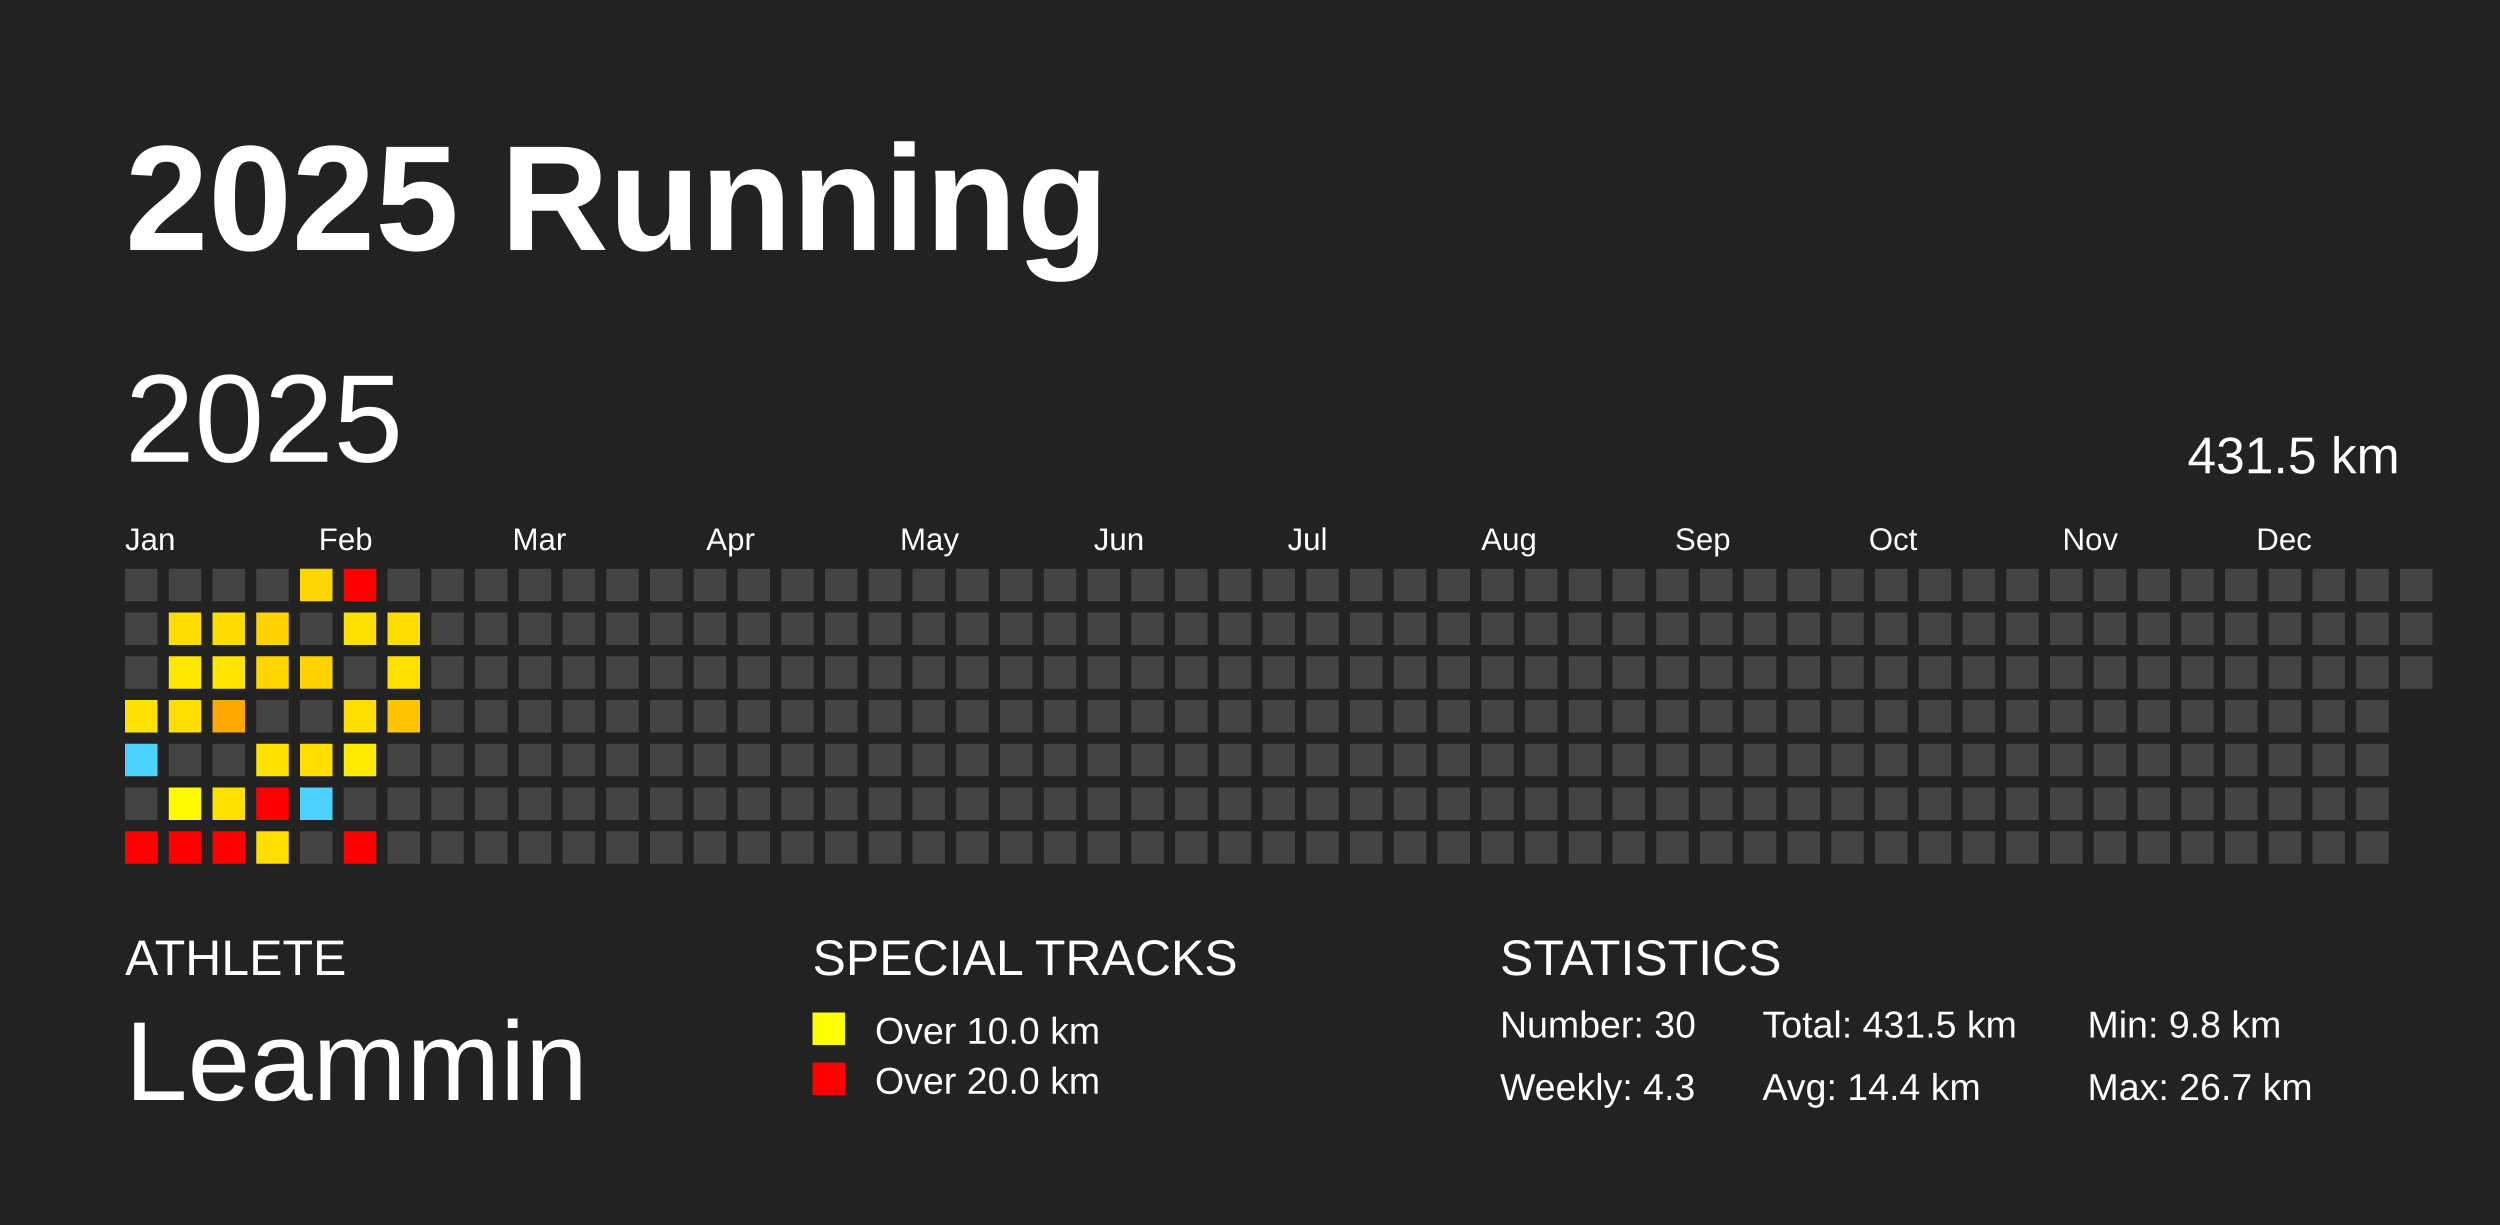
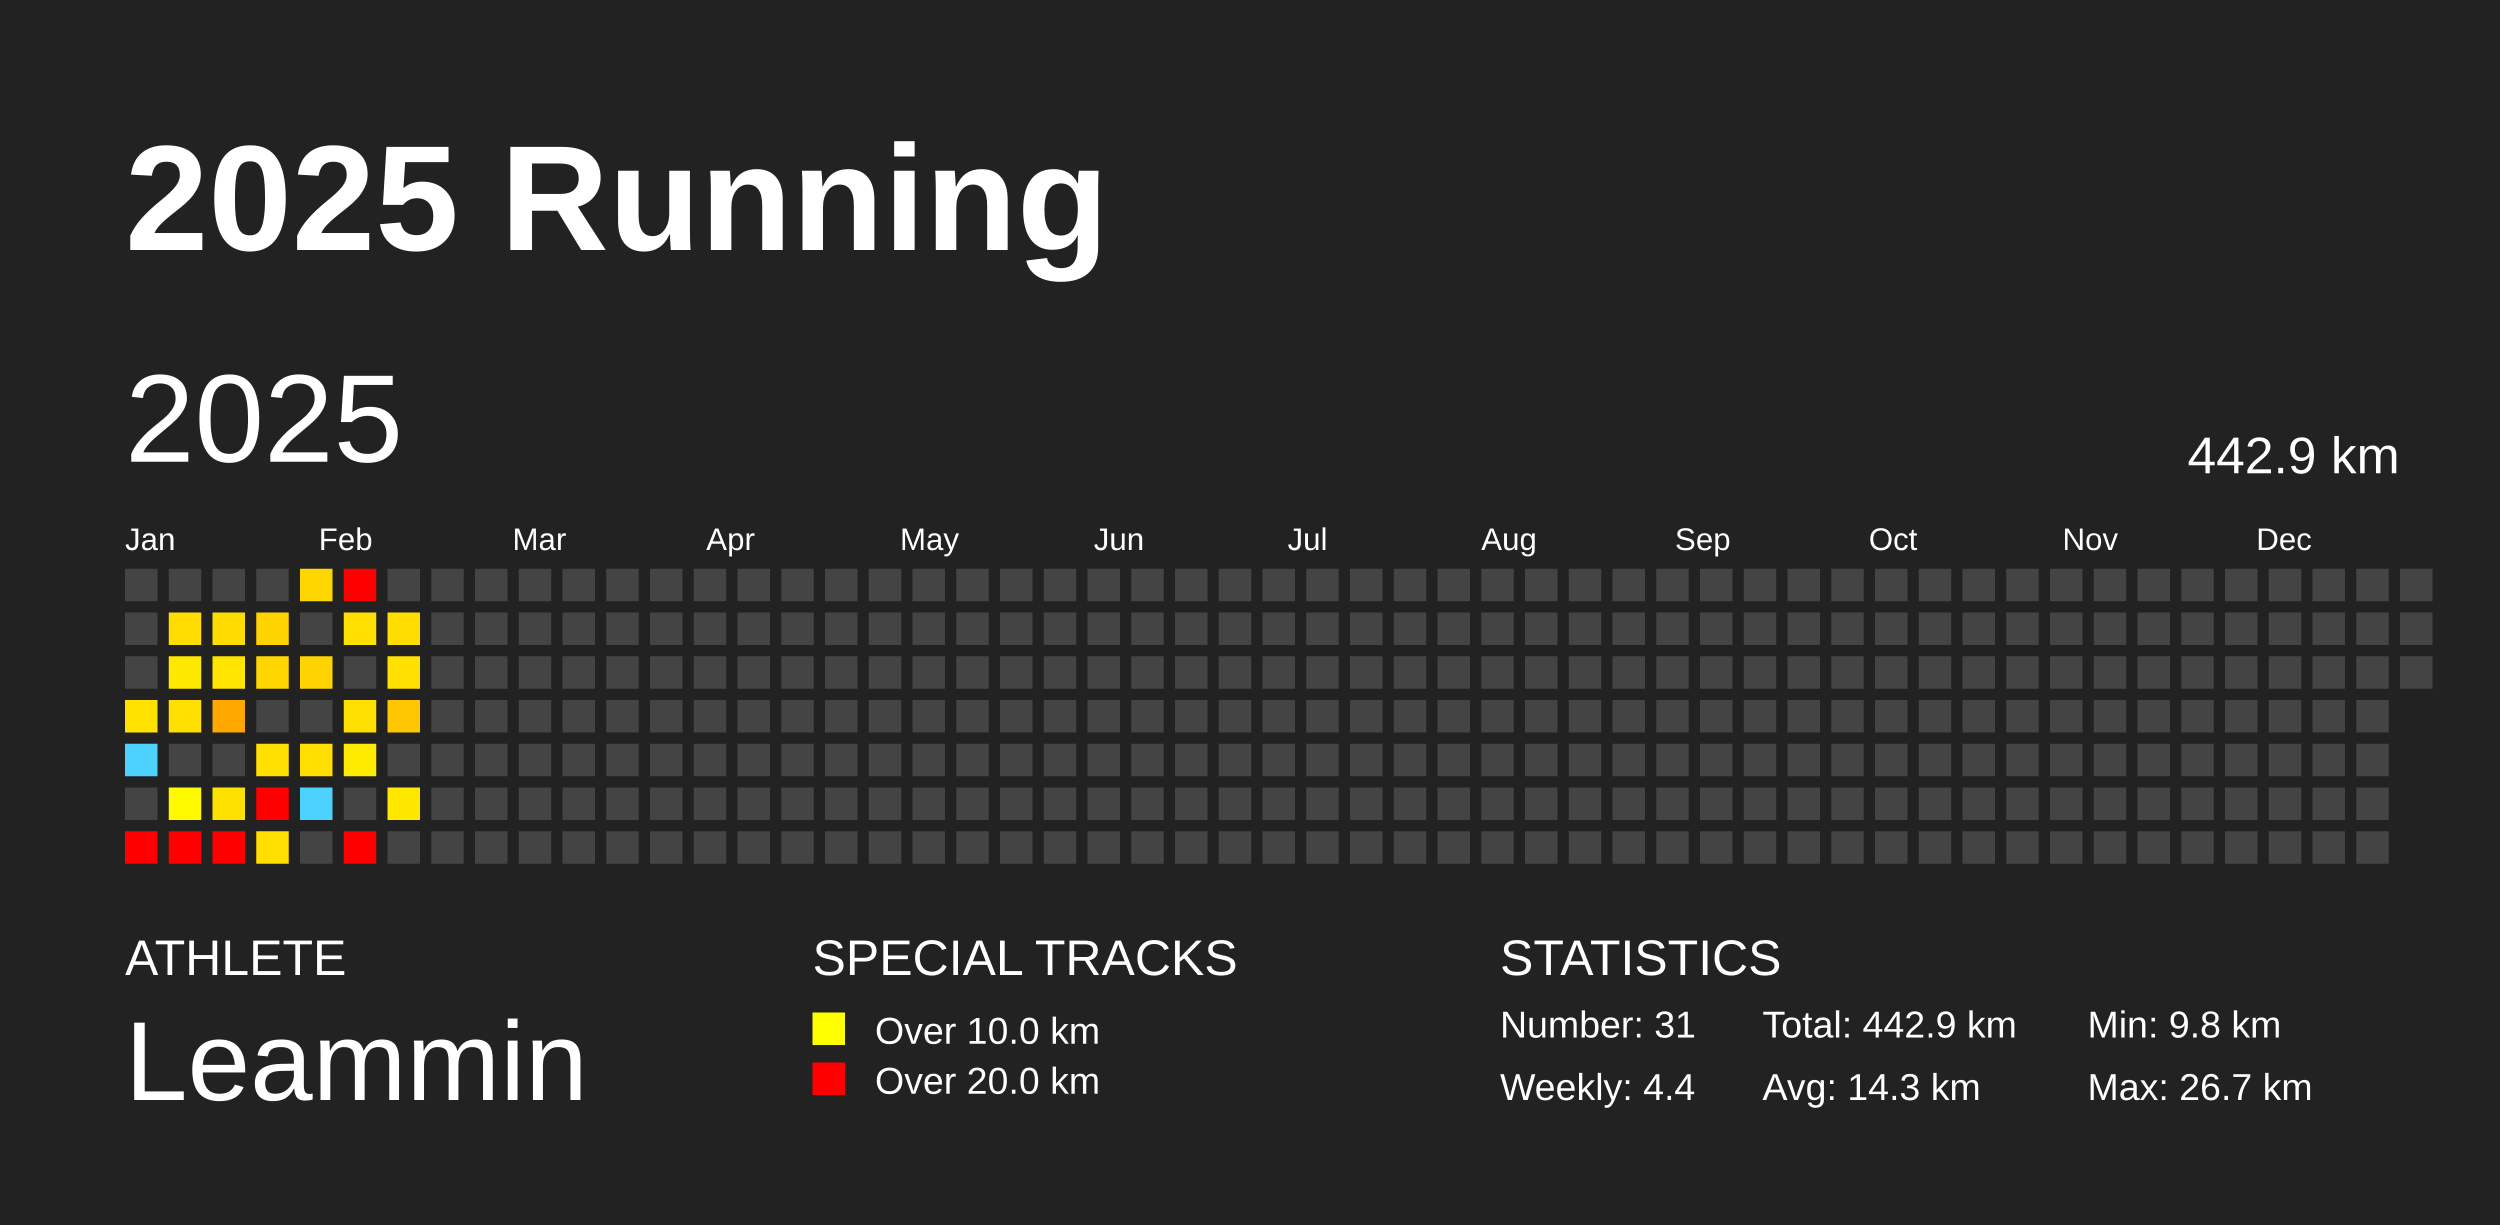
<svg xmlns="http://www.w3.org/2000/svg" baseProfile="full" height="98mm" version="1.1" viewBox="0,0,200,98" width="200mm">
  <defs />
  <rect fill="#222222" height="98" width="200" x="0" y="0" />
  <text fill="#FFFFFF" style="font-size:12px; font-family:Arial; font-weight:bold;" x="10" y="20">2025 Running</text>
  <text fill="#FFFFFF" style="font-size:4px; font-family:Arial" x="10" y="78">ATHLETE</text>
  <text fill="#FFFFFF" style="font-size:9px; font-family:Arial" x="10" y="88">Leammin</text>
  <text fill="#FFFFFF" style="font-size:4px; font-family:Arial" x="65" y="78">SPECIAL TRACKS</text>
  <rect fill="yellow" height="2.6" width="2.6" x="65" y="81" />
  <text fill="#FFFFFF" style="font-size:3px; font-family:Arial" x="70" y="83.5">Over 10.0 km</text>
  <rect fill="red" height="2.6" width="2.6" x="65" y="85" />
  <text fill="#FFFFFF" style="font-size:3px; font-family:Arial" x="70" y="87.5">Over 20.0 km</text>
  <text fill="#FFFFFF" style="font-size:4px; font-family:Arial" x="120" y="78">STATISTICS</text>
-   <text fill="#FFFFFF" style="font-size:3px; font-family:Arial" x="120" y="83">Number: 30</text>
-   <text fill="#FFFFFF" style="font-size:3px; font-family:Arial" x="120" y="88">Weekly: 4.3</text>
-   <text fill="#FFFFFF" style="font-size:3px; font-family:Arial" x="141" y="83">Total: 431.5 km</text>
-   <text fill="#FFFFFF" style="font-size:3px; font-family:Arial" x="141" y="88">Avg: 14.4 km</text>
+   <text fill="#FFFFFF" style="font-size:3px; font-family:Arial" x="120" y="83">Number: 31</text>
+   <text fill="#FFFFFF" style="font-size:3px; font-family:Arial" x="120" y="88">Weekly: 4.4</text>
+   <text fill="#FFFFFF" style="font-size:3px; font-family:Arial" x="141" y="83">Total: 442.9 km</text>
+   <text fill="#FFFFFF" style="font-size:3px; font-family:Arial" x="141" y="88">Avg: 14.3 km</text>
  <text fill="#FFFFFF" style="font-size:3px; font-family:Arial" x="167" y="83">Min: 9.8 km</text>
  <text fill="#FFFFFF" style="font-size:3px; font-family:Arial" x="167" y="88">Max: 26.7 km</text>
  <text dominant-baseline="hanging" fill="#FFFFFF" style="font-size:10.0px; font-family:Arial;" x="10" y="30">2025</text>
-   <text dominant-baseline="hanging" fill="#FFFFFF" style="font-size:4.125px; font-family:Arial;" x="175" y="35">431.5 km</text>
+   <text dominant-baseline="hanging" fill="#FFFFFF" style="font-size:4.125px; font-family:Arial;" x="175" y="35">442.9 km</text>
  <text fill="#FFFFFF" style="font-size:2.5px; font-family:Arial" x="10.0" y="44">Jan</text>
  <text fill="#FFFFFF" style="font-size:2.5px; font-family:Arial" x="25.5" y="44">Feb</text>
  <text fill="#FFFFFF" style="font-size:2.5px; font-family:Arial" x="41.0" y="44">Mar</text>
  <text fill="#FFFFFF" style="font-size:2.5px; font-family:Arial" x="56.5" y="44">Apr</text>
  <text fill="#FFFFFF" style="font-size:2.5px; font-family:Arial" x="72.0" y="44">May</text>
  <text fill="#FFFFFF" style="font-size:2.5px; font-family:Arial" x="87.5" y="44">Jun</text>
  <text fill="#FFFFFF" style="font-size:2.5px; font-family:Arial" x="103.0" y="44">Jul</text>
  <text fill="#FFFFFF" style="font-size:2.5px; font-family:Arial" x="118.5" y="44">Aug</text>
  <text fill="#FFFFFF" style="font-size:2.5px; font-family:Arial" x="134.0" y="44">Sep</text>
  <text fill="#FFFFFF" style="font-size:2.5px; font-family:Arial" x="149.5" y="44">Oct</text>
  <text fill="#FFFFFF" style="font-size:2.5px; font-family:Arial" x="165.0" y="44">Nov</text>
  <text fill="#FFFFFF" style="font-size:2.5px; font-family:Arial" x="180.5" y="44">Dec</text>
  <rect fill="#444444" height="2.6" width="2.6" x="10.0" y="45.5" />
  <rect fill="#444444" height="2.6" width="2.6" x="10.0" y="49.0" />
  <rect fill="#444444" height="2.6" width="2.6" x="10.0" y="52.5" />
  <rect fill="#ffe200" height="2.6" width="2.6" x="10.0" y="56.0" />
  <rect fill="#4dd2ff" height="2.6" width="2.6" x="10.0" y="59.5" />
  <rect fill="#444444" height="2.6" width="2.6" x="10.0" y="63.0" />
  <rect fill="red" height="2.6" width="2.6" x="10.0" y="66.5" />
  <rect fill="#444444" height="2.6" width="2.6" x="13.5" y="45.5" />
  <rect fill="#ffdd00" height="2.6" width="2.6" x="13.5" y="49.0" />
  <rect fill="#ffe800" height="2.6" width="2.6" x="13.5" y="52.5" />
  <rect fill="#ffdf00" height="2.6" width="2.6" x="13.5" y="56.0" />
  <rect fill="#444444" height="2.6" width="2.6" x="13.5" y="59.5" />
  <rect fill="#fffa00" height="2.6" width="2.6" x="13.5" y="63.0" />
  <rect fill="red" height="2.6" width="2.6" x="13.5" y="66.5" />
  <rect fill="#444444" height="2.6" width="2.6" x="17.0" y="45.5" />
  <rect fill="#ffdb00" height="2.6" width="2.6" x="17.0" y="49.0" />
  <rect fill="#ffe400" height="2.6" width="2.6" x="17.0" y="52.5" />
  <rect fill="#ffa800" height="2.6" width="2.6" x="17.0" y="56.0" />
  <rect fill="#444444" height="2.6" width="2.6" x="17.0" y="59.5" />
  <rect fill="#ffe100" height="2.6" width="2.6" x="17.0" y="63.0" />
  <rect fill="red" height="2.6" width="2.6" x="17.0" y="66.5" />
  <rect fill="#444444" height="2.6" width="2.6" x="20.5" y="45.5" />
  <rect fill="#ffd300" height="2.6" width="2.6" x="20.5" y="49.0" />
  <rect fill="#ffd600" height="2.6" width="2.6" x="20.5" y="52.5" />
  <rect fill="#444444" height="2.6" width="2.6" x="20.5" y="56.0" />
  <rect fill="#ffe000" height="2.6" width="2.6" x="20.5" y="59.5" />
  <rect fill="red" height="2.6" width="2.6" x="20.5" y="63.0" />
  <rect fill="#ffde00" height="2.6" width="2.6" x="20.5" y="66.5" />
  <rect fill="#ffd700" height="2.6" width="2.6" x="24.0" y="45.5" />
  <rect fill="#444444" height="2.6" width="2.6" x="24.0" y="49.0" />
  <rect fill="#ffd300" height="2.6" width="2.6" x="24.0" y="52.5" />
  <rect fill="#444444" height="2.6" width="2.6" x="24.0" y="56.0" />
  <rect fill="#ffde00" height="2.6" width="2.6" x="24.0" y="59.5" />
  <rect fill="#4dd2ff" height="2.6" width="2.6" x="24.0" y="63.0" />
  <rect fill="#444444" height="2.6" width="2.6" x="24.0" y="66.5" />
  <rect fill="red" height="2.6" width="2.6" x="27.5" y="45.5" />
  <rect fill="#ffe000" height="2.6" width="2.6" x="27.5" y="49.0" />
  <rect fill="#444444" height="2.6" width="2.6" x="27.5" y="52.5" />
  <rect fill="#ffdf00" height="2.6" width="2.6" x="27.5" y="56.0" />
  <rect fill="#ffeb00" height="2.6" width="2.6" x="27.5" y="59.5" />
  <rect fill="#444444" height="2.6" width="2.6" x="27.5" y="63.0" />
  <rect fill="red" height="2.6" width="2.6" x="27.5" y="66.5" />
  <rect fill="#444444" height="2.6" width="2.6" x="31.0" y="45.5" />
  <rect fill="#ffdd00" height="2.6" width="2.6" x="31.0" y="49.0" />
  <rect fill="#ffe000" height="2.6" width="2.6" x="31.0" y="52.5" />
  <rect fill="#ffc500" height="2.6" width="2.6" x="31.0" y="56.0" />
  <rect fill="#444444" height="2.6" width="2.6" x="31.0" y="59.5" />
-   <rect fill="#444444" height="2.6" width="2.6" x="31.0" y="63.0" />
+   <rect fill="#ffe700" height="2.6" width="2.6" x="31.0" y="63.0" />
  <rect fill="#444444" height="2.6" width="2.6" x="31.0" y="66.5" />
  <rect fill="#444444" height="2.6" width="2.6" x="34.5" y="45.5" />
  <rect fill="#444444" height="2.6" width="2.6" x="34.5" y="49.0" />
  <rect fill="#444444" height="2.6" width="2.6" x="34.5" y="52.5" />
  <rect fill="#444444" height="2.6" width="2.6" x="34.5" y="56.0" />
  <rect fill="#444444" height="2.6" width="2.6" x="34.5" y="59.5" />
  <rect fill="#444444" height="2.6" width="2.6" x="34.5" y="63.0" />
  <rect fill="#444444" height="2.6" width="2.6" x="34.5" y="66.5" />
  <rect fill="#444444" height="2.6" width="2.6" x="38.0" y="45.5" />
  <rect fill="#444444" height="2.6" width="2.6" x="38.0" y="49.0" />
  <rect fill="#444444" height="2.6" width="2.6" x="38.0" y="52.5" />
  <rect fill="#444444" height="2.6" width="2.6" x="38.0" y="56.0" />
  <rect fill="#444444" height="2.6" width="2.6" x="38.0" y="59.5" />
  <rect fill="#444444" height="2.6" width="2.6" x="38.0" y="63.0" />
  <rect fill="#444444" height="2.6" width="2.6" x="38.0" y="66.5" />
  <rect fill="#444444" height="2.6" width="2.6" x="41.5" y="45.5" />
  <rect fill="#444444" height="2.6" width="2.6" x="41.5" y="49.0" />
  <rect fill="#444444" height="2.6" width="2.6" x="41.5" y="52.5" />
  <rect fill="#444444" height="2.6" width="2.6" x="41.5" y="56.0" />
  <rect fill="#444444" height="2.6" width="2.6" x="41.5" y="59.5" />
  <rect fill="#444444" height="2.6" width="2.6" x="41.5" y="63.0" />
  <rect fill="#444444" height="2.6" width="2.6" x="41.5" y="66.5" />
  <rect fill="#444444" height="2.6" width="2.6" x="45.0" y="45.5" />
  <rect fill="#444444" height="2.6" width="2.6" x="45.0" y="49.0" />
  <rect fill="#444444" height="2.6" width="2.6" x="45.0" y="52.5" />
  <rect fill="#444444" height="2.6" width="2.6" x="45.0" y="56.0" />
  <rect fill="#444444" height="2.6" width="2.6" x="45.0" y="59.5" />
  <rect fill="#444444" height="2.6" width="2.6" x="45.0" y="63.0" />
  <rect fill="#444444" height="2.6" width="2.6" x="45.0" y="66.5" />
  <rect fill="#444444" height="2.6" width="2.6" x="48.5" y="45.5" />
  <rect fill="#444444" height="2.6" width="2.6" x="48.5" y="49.0" />
  <rect fill="#444444" height="2.6" width="2.6" x="48.5" y="52.5" />
  <rect fill="#444444" height="2.6" width="2.6" x="48.5" y="56.0" />
  <rect fill="#444444" height="2.6" width="2.6" x="48.5" y="59.5" />
  <rect fill="#444444" height="2.6" width="2.6" x="48.5" y="63.0" />
  <rect fill="#444444" height="2.6" width="2.6" x="48.5" y="66.5" />
  <rect fill="#444444" height="2.6" width="2.6" x="52.0" y="45.5" />
  <rect fill="#444444" height="2.6" width="2.6" x="52.0" y="49.0" />
  <rect fill="#444444" height="2.6" width="2.6" x="52.0" y="52.5" />
  <rect fill="#444444" height="2.6" width="2.6" x="52.0" y="56.0" />
  <rect fill="#444444" height="2.6" width="2.6" x="52.0" y="59.5" />
  <rect fill="#444444" height="2.6" width="2.6" x="52.0" y="63.0" />
  <rect fill="#444444" height="2.6" width="2.6" x="52.0" y="66.5" />
  <rect fill="#444444" height="2.6" width="2.6" x="55.5" y="45.5" />
  <rect fill="#444444" height="2.6" width="2.6" x="55.5" y="49.0" />
  <rect fill="#444444" height="2.6" width="2.6" x="55.5" y="52.5" />
  <rect fill="#444444" height="2.6" width="2.6" x="55.5" y="56.0" />
  <rect fill="#444444" height="2.6" width="2.6" x="55.5" y="59.5" />
  <rect fill="#444444" height="2.6" width="2.6" x="55.5" y="63.0" />
  <rect fill="#444444" height="2.6" width="2.6" x="55.5" y="66.5" />
  <rect fill="#444444" height="2.6" width="2.6" x="59.0" y="45.5" />
  <rect fill="#444444" height="2.6" width="2.6" x="59.0" y="49.0" />
  <rect fill="#444444" height="2.6" width="2.6" x="59.0" y="52.5" />
  <rect fill="#444444" height="2.6" width="2.6" x="59.0" y="56.0" />
  <rect fill="#444444" height="2.6" width="2.6" x="59.0" y="59.5" />
  <rect fill="#444444" height="2.6" width="2.6" x="59.0" y="63.0" />
  <rect fill="#444444" height="2.6" width="2.6" x="59.0" y="66.5" />
  <rect fill="#444444" height="2.6" width="2.6" x="62.5" y="45.5" />
  <rect fill="#444444" height="2.6" width="2.6" x="62.5" y="49.0" />
  <rect fill="#444444" height="2.6" width="2.6" x="62.5" y="52.5" />
  <rect fill="#444444" height="2.6" width="2.6" x="62.5" y="56.0" />
  <rect fill="#444444" height="2.6" width="2.6" x="62.5" y="59.5" />
  <rect fill="#444444" height="2.6" width="2.6" x="62.5" y="63.0" />
  <rect fill="#444444" height="2.6" width="2.6" x="62.5" y="66.5" />
  <rect fill="#444444" height="2.6" width="2.6" x="66.0" y="45.5" />
  <rect fill="#444444" height="2.6" width="2.6" x="66.0" y="49.0" />
  <rect fill="#444444" height="2.6" width="2.6" x="66.0" y="52.5" />
  <rect fill="#444444" height="2.6" width="2.6" x="66.0" y="56.0" />
  <rect fill="#444444" height="2.6" width="2.6" x="66.0" y="59.5" />
  <rect fill="#444444" height="2.6" width="2.6" x="66.0" y="63.0" />
  <rect fill="#444444" height="2.6" width="2.6" x="66.0" y="66.5" />
  <rect fill="#444444" height="2.6" width="2.6" x="69.5" y="45.5" />
  <rect fill="#444444" height="2.6" width="2.6" x="69.5" y="49.0" />
  <rect fill="#444444" height="2.6" width="2.6" x="69.5" y="52.5" />
  <rect fill="#444444" height="2.6" width="2.6" x="69.5" y="56.0" />
  <rect fill="#444444" height="2.6" width="2.6" x="69.5" y="59.5" />
  <rect fill="#444444" height="2.6" width="2.6" x="69.5" y="63.0" />
  <rect fill="#444444" height="2.6" width="2.6" x="69.5" y="66.5" />
  <rect fill="#444444" height="2.6" width="2.6" x="73.0" y="45.5" />
  <rect fill="#444444" height="2.6" width="2.6" x="73.0" y="49.0" />
  <rect fill="#444444" height="2.6" width="2.6" x="73.0" y="52.5" />
  <rect fill="#444444" height="2.6" width="2.6" x="73.0" y="56.0" />
  <rect fill="#444444" height="2.6" width="2.6" x="73.0" y="59.5" />
  <rect fill="#444444" height="2.6" width="2.6" x="73.0" y="63.0" />
  <rect fill="#444444" height="2.6" width="2.6" x="73.0" y="66.5" />
  <rect fill="#444444" height="2.6" width="2.6" x="76.5" y="45.5" />
  <rect fill="#444444" height="2.6" width="2.6" x="76.5" y="49.0" />
  <rect fill="#444444" height="2.6" width="2.6" x="76.5" y="52.5" />
  <rect fill="#444444" height="2.6" width="2.6" x="76.5" y="56.0" />
  <rect fill="#444444" height="2.6" width="2.6" x="76.5" y="59.5" />
  <rect fill="#444444" height="2.6" width="2.6" x="76.5" y="63.0" />
  <rect fill="#444444" height="2.6" width="2.6" x="76.5" y="66.5" />
  <rect fill="#444444" height="2.6" width="2.6" x="80.0" y="45.5" />
  <rect fill="#444444" height="2.6" width="2.6" x="80.0" y="49.0" />
  <rect fill="#444444" height="2.6" width="2.6" x="80.0" y="52.5" />
  <rect fill="#444444" height="2.6" width="2.6" x="80.0" y="56.0" />
  <rect fill="#444444" height="2.6" width="2.6" x="80.0" y="59.5" />
  <rect fill="#444444" height="2.6" width="2.6" x="80.0" y="63.0" />
  <rect fill="#444444" height="2.6" width="2.6" x="80.0" y="66.5" />
  <rect fill="#444444" height="2.6" width="2.6" x="83.5" y="45.5" />
  <rect fill="#444444" height="2.6" width="2.6" x="83.5" y="49.0" />
  <rect fill="#444444" height="2.6" width="2.6" x="83.5" y="52.5" />
  <rect fill="#444444" height="2.6" width="2.6" x="83.5" y="56.0" />
  <rect fill="#444444" height="2.6" width="2.6" x="83.5" y="59.5" />
  <rect fill="#444444" height="2.6" width="2.6" x="83.5" y="63.0" />
  <rect fill="#444444" height="2.6" width="2.6" x="83.5" y="66.5" />
  <rect fill="#444444" height="2.6" width="2.6" x="87.0" y="45.5" />
  <rect fill="#444444" height="2.6" width="2.6" x="87.0" y="49.0" />
  <rect fill="#444444" height="2.6" width="2.6" x="87.0" y="52.5" />
  <rect fill="#444444" height="2.6" width="2.6" x="87.0" y="56.0" />
  <rect fill="#444444" height="2.6" width="2.6" x="87.0" y="59.5" />
  <rect fill="#444444" height="2.6" width="2.6" x="87.0" y="63.0" />
  <rect fill="#444444" height="2.6" width="2.6" x="87.0" y="66.5" />
  <rect fill="#444444" height="2.6" width="2.6" x="90.5" y="45.5" />
  <rect fill="#444444" height="2.6" width="2.6" x="90.5" y="49.0" />
  <rect fill="#444444" height="2.6" width="2.6" x="90.5" y="52.5" />
  <rect fill="#444444" height="2.6" width="2.6" x="90.5" y="56.0" />
  <rect fill="#444444" height="2.6" width="2.6" x="90.5" y="59.5" />
  <rect fill="#444444" height="2.6" width="2.6" x="90.5" y="63.0" />
  <rect fill="#444444" height="2.6" width="2.6" x="90.5" y="66.5" />
  <rect fill="#444444" height="2.6" width="2.6" x="94.0" y="45.5" />
  <rect fill="#444444" height="2.6" width="2.6" x="94.0" y="49.0" />
  <rect fill="#444444" height="2.6" width="2.6" x="94.0" y="52.5" />
  <rect fill="#444444" height="2.6" width="2.6" x="94.0" y="56.0" />
  <rect fill="#444444" height="2.6" width="2.6" x="94.0" y="59.5" />
  <rect fill="#444444" height="2.6" width="2.6" x="94.0" y="63.0" />
  <rect fill="#444444" height="2.6" width="2.6" x="94.0" y="66.5" />
  <rect fill="#444444" height="2.6" width="2.6" x="97.5" y="45.5" />
  <rect fill="#444444" height="2.6" width="2.6" x="97.5" y="49.0" />
  <rect fill="#444444" height="2.6" width="2.6" x="97.5" y="52.5" />
  <rect fill="#444444" height="2.6" width="2.6" x="97.5" y="56.0" />
  <rect fill="#444444" height="2.6" width="2.6" x="97.5" y="59.5" />
  <rect fill="#444444" height="2.6" width="2.6" x="97.5" y="63.0" />
  <rect fill="#444444" height="2.6" width="2.6" x="97.5" y="66.5" />
  <rect fill="#444444" height="2.6" width="2.6" x="101.0" y="45.5" />
  <rect fill="#444444" height="2.6" width="2.6" x="101.0" y="49.0" />
  <rect fill="#444444" height="2.6" width="2.6" x="101.0" y="52.5" />
  <rect fill="#444444" height="2.6" width="2.6" x="101.0" y="56.0" />
  <rect fill="#444444" height="2.6" width="2.6" x="101.0" y="59.5" />
  <rect fill="#444444" height="2.6" width="2.6" x="101.0" y="63.0" />
  <rect fill="#444444" height="2.6" width="2.6" x="101.0" y="66.5" />
  <rect fill="#444444" height="2.6" width="2.6" x="104.5" y="45.5" />
  <rect fill="#444444" height="2.6" width="2.6" x="104.5" y="49.0" />
  <rect fill="#444444" height="2.6" width="2.6" x="104.5" y="52.5" />
  <rect fill="#444444" height="2.6" width="2.6" x="104.5" y="56.0" />
  <rect fill="#444444" height="2.6" width="2.6" x="104.5" y="59.5" />
  <rect fill="#444444" height="2.6" width="2.6" x="104.5" y="63.0" />
  <rect fill="#444444" height="2.6" width="2.6" x="104.5" y="66.5" />
  <rect fill="#444444" height="2.6" width="2.6" x="108.0" y="45.5" />
  <rect fill="#444444" height="2.6" width="2.6" x="108.0" y="49.0" />
  <rect fill="#444444" height="2.6" width="2.6" x="108.0" y="52.5" />
  <rect fill="#444444" height="2.6" width="2.6" x="108.0" y="56.0" />
  <rect fill="#444444" height="2.6" width="2.6" x="108.0" y="59.5" />
  <rect fill="#444444" height="2.6" width="2.6" x="108.0" y="63.0" />
  <rect fill="#444444" height="2.6" width="2.6" x="108.0" y="66.5" />
  <rect fill="#444444" height="2.6" width="2.6" x="111.5" y="45.5" />
  <rect fill="#444444" height="2.6" width="2.6" x="111.5" y="49.0" />
  <rect fill="#444444" height="2.6" width="2.6" x="111.5" y="52.5" />
  <rect fill="#444444" height="2.6" width="2.6" x="111.5" y="56.0" />
  <rect fill="#444444" height="2.6" width="2.6" x="111.5" y="59.5" />
  <rect fill="#444444" height="2.6" width="2.6" x="111.5" y="63.0" />
  <rect fill="#444444" height="2.6" width="2.6" x="111.5" y="66.5" />
  <rect fill="#444444" height="2.6" width="2.6" x="115.0" y="45.5" />
  <rect fill="#444444" height="2.6" width="2.6" x="115.0" y="49.0" />
  <rect fill="#444444" height="2.6" width="2.6" x="115.0" y="52.5" />
  <rect fill="#444444" height="2.6" width="2.6" x="115.0" y="56.0" />
  <rect fill="#444444" height="2.6" width="2.6" x="115.0" y="59.5" />
  <rect fill="#444444" height="2.6" width="2.6" x="115.0" y="63.0" />
  <rect fill="#444444" height="2.6" width="2.6" x="115.0" y="66.5" />
  <rect fill="#444444" height="2.6" width="2.6" x="118.5" y="45.5" />
  <rect fill="#444444" height="2.6" width="2.6" x="118.5" y="49.0" />
  <rect fill="#444444" height="2.6" width="2.6" x="118.5" y="52.5" />
  <rect fill="#444444" height="2.6" width="2.6" x="118.5" y="56.0" />
  <rect fill="#444444" height="2.6" width="2.6" x="118.5" y="59.5" />
  <rect fill="#444444" height="2.6" width="2.6" x="118.5" y="63.0" />
  <rect fill="#444444" height="2.6" width="2.6" x="118.5" y="66.5" />
  <rect fill="#444444" height="2.6" width="2.6" x="122.0" y="45.5" />
  <rect fill="#444444" height="2.6" width="2.6" x="122.0" y="49.0" />
  <rect fill="#444444" height="2.6" width="2.6" x="122.0" y="52.5" />
  <rect fill="#444444" height="2.6" width="2.6" x="122.0" y="56.0" />
  <rect fill="#444444" height="2.6" width="2.6" x="122.0" y="59.5" />
  <rect fill="#444444" height="2.6" width="2.6" x="122.0" y="63.0" />
  <rect fill="#444444" height="2.6" width="2.6" x="122.0" y="66.5" />
  <rect fill="#444444" height="2.6" width="2.6" x="125.5" y="45.5" />
  <rect fill="#444444" height="2.6" width="2.6" x="125.5" y="49.0" />
  <rect fill="#444444" height="2.6" width="2.6" x="125.5" y="52.5" />
  <rect fill="#444444" height="2.6" width="2.6" x="125.5" y="56.0" />
  <rect fill="#444444" height="2.6" width="2.6" x="125.5" y="59.5" />
  <rect fill="#444444" height="2.6" width="2.6" x="125.5" y="63.0" />
  <rect fill="#444444" height="2.6" width="2.6" x="125.5" y="66.5" />
  <rect fill="#444444" height="2.6" width="2.6" x="129.0" y="45.5" />
  <rect fill="#444444" height="2.6" width="2.6" x="129.0" y="49.0" />
  <rect fill="#444444" height="2.6" width="2.6" x="129.0" y="52.5" />
  <rect fill="#444444" height="2.6" width="2.6" x="129.0" y="56.0" />
  <rect fill="#444444" height="2.6" width="2.6" x="129.0" y="59.5" />
  <rect fill="#444444" height="2.6" width="2.6" x="129.0" y="63.0" />
  <rect fill="#444444" height="2.6" width="2.6" x="129.0" y="66.5" />
  <rect fill="#444444" height="2.6" width="2.6" x="132.5" y="45.5" />
  <rect fill="#444444" height="2.6" width="2.6" x="132.5" y="49.0" />
  <rect fill="#444444" height="2.6" width="2.6" x="132.5" y="52.5" />
  <rect fill="#444444" height="2.6" width="2.6" x="132.5" y="56.0" />
  <rect fill="#444444" height="2.6" width="2.6" x="132.5" y="59.5" />
  <rect fill="#444444" height="2.6" width="2.6" x="132.5" y="63.0" />
  <rect fill="#444444" height="2.6" width="2.6" x="132.5" y="66.5" />
  <rect fill="#444444" height="2.6" width="2.6" x="136.0" y="45.5" />
  <rect fill="#444444" height="2.6" width="2.6" x="136.0" y="49.0" />
  <rect fill="#444444" height="2.6" width="2.6" x="136.0" y="52.5" />
  <rect fill="#444444" height="2.6" width="2.6" x="136.0" y="56.0" />
  <rect fill="#444444" height="2.6" width="2.6" x="136.0" y="59.5" />
  <rect fill="#444444" height="2.6" width="2.6" x="136.0" y="63.0" />
  <rect fill="#444444" height="2.6" width="2.6" x="136.0" y="66.5" />
  <rect fill="#444444" height="2.6" width="2.6" x="139.5" y="45.5" />
  <rect fill="#444444" height="2.6" width="2.6" x="139.5" y="49.0" />
  <rect fill="#444444" height="2.6" width="2.6" x="139.5" y="52.5" />
  <rect fill="#444444" height="2.6" width="2.6" x="139.5" y="56.0" />
  <rect fill="#444444" height="2.6" width="2.6" x="139.5" y="59.5" />
  <rect fill="#444444" height="2.6" width="2.6" x="139.5" y="63.0" />
  <rect fill="#444444" height="2.6" width="2.6" x="139.5" y="66.5" />
  <rect fill="#444444" height="2.6" width="2.6" x="143.0" y="45.5" />
  <rect fill="#444444" height="2.6" width="2.6" x="143.0" y="49.0" />
  <rect fill="#444444" height="2.6" width="2.6" x="143.0" y="52.5" />
  <rect fill="#444444" height="2.6" width="2.6" x="143.0" y="56.0" />
  <rect fill="#444444" height="2.6" width="2.6" x="143.0" y="59.5" />
  <rect fill="#444444" height="2.6" width="2.6" x="143.0" y="63.0" />
  <rect fill="#444444" height="2.6" width="2.6" x="143.0" y="66.5" />
  <rect fill="#444444" height="2.6" width="2.6" x="146.5" y="45.5" />
  <rect fill="#444444" height="2.6" width="2.6" x="146.5" y="49.0" />
  <rect fill="#444444" height="2.6" width="2.6" x="146.5" y="52.5" />
  <rect fill="#444444" height="2.6" width="2.6" x="146.5" y="56.0" />
  <rect fill="#444444" height="2.6" width="2.6" x="146.5" y="59.5" />
  <rect fill="#444444" height="2.6" width="2.6" x="146.5" y="63.0" />
  <rect fill="#444444" height="2.6" width="2.6" x="146.5" y="66.5" />
  <rect fill="#444444" height="2.6" width="2.6" x="150.0" y="45.5" />
  <rect fill="#444444" height="2.6" width="2.6" x="150.0" y="49.0" />
  <rect fill="#444444" height="2.6" width="2.6" x="150.0" y="52.5" />
  <rect fill="#444444" height="2.6" width="2.6" x="150.0" y="56.0" />
  <rect fill="#444444" height="2.6" width="2.6" x="150.0" y="59.5" />
  <rect fill="#444444" height="2.6" width="2.6" x="150.0" y="63.0" />
  <rect fill="#444444" height="2.6" width="2.6" x="150.0" y="66.5" />
  <rect fill="#444444" height="2.6" width="2.6" x="153.5" y="45.5" />
  <rect fill="#444444" height="2.6" width="2.6" x="153.5" y="49.0" />
  <rect fill="#444444" height="2.6" width="2.6" x="153.5" y="52.5" />
  <rect fill="#444444" height="2.6" width="2.6" x="153.5" y="56.0" />
  <rect fill="#444444" height="2.6" width="2.6" x="153.5" y="59.5" />
  <rect fill="#444444" height="2.6" width="2.6" x="153.5" y="63.0" />
  <rect fill="#444444" height="2.6" width="2.6" x="153.5" y="66.5" />
  <rect fill="#444444" height="2.6" width="2.6" x="157.0" y="45.5" />
  <rect fill="#444444" height="2.6" width="2.6" x="157.0" y="49.0" />
  <rect fill="#444444" height="2.6" width="2.6" x="157.0" y="52.5" />
  <rect fill="#444444" height="2.6" width="2.6" x="157.0" y="56.0" />
  <rect fill="#444444" height="2.6" width="2.6" x="157.0" y="59.5" />
  <rect fill="#444444" height="2.6" width="2.6" x="157.0" y="63.0" />
  <rect fill="#444444" height="2.6" width="2.6" x="157.0" y="66.5" />
  <rect fill="#444444" height="2.6" width="2.6" x="160.5" y="45.5" />
  <rect fill="#444444" height="2.6" width="2.6" x="160.5" y="49.0" />
  <rect fill="#444444" height="2.6" width="2.6" x="160.5" y="52.5" />
  <rect fill="#444444" height="2.6" width="2.6" x="160.5" y="56.0" />
  <rect fill="#444444" height="2.6" width="2.6" x="160.5" y="59.5" />
  <rect fill="#444444" height="2.6" width="2.6" x="160.5" y="63.0" />
  <rect fill="#444444" height="2.6" width="2.6" x="160.5" y="66.5" />
  <rect fill="#444444" height="2.6" width="2.6" x="164.0" y="45.5" />
  <rect fill="#444444" height="2.6" width="2.6" x="164.0" y="49.0" />
  <rect fill="#444444" height="2.6" width="2.6" x="164.0" y="52.5" />
  <rect fill="#444444" height="2.6" width="2.6" x="164.0" y="56.0" />
  <rect fill="#444444" height="2.6" width="2.6" x="164.0" y="59.5" />
  <rect fill="#444444" height="2.6" width="2.6" x="164.0" y="63.0" />
  <rect fill="#444444" height="2.6" width="2.6" x="164.0" y="66.5" />
  <rect fill="#444444" height="2.6" width="2.6" x="167.5" y="45.5" />
  <rect fill="#444444" height="2.6" width="2.6" x="167.5" y="49.0" />
  <rect fill="#444444" height="2.6" width="2.6" x="167.5" y="52.5" />
  <rect fill="#444444" height="2.6" width="2.6" x="167.5" y="56.0" />
  <rect fill="#444444" height="2.6" width="2.6" x="167.5" y="59.5" />
  <rect fill="#444444" height="2.6" width="2.6" x="167.5" y="63.0" />
  <rect fill="#444444" height="2.6" width="2.6" x="167.5" y="66.5" />
  <rect fill="#444444" height="2.6" width="2.6" x="171.0" y="45.5" />
  <rect fill="#444444" height="2.6" width="2.6" x="171.0" y="49.0" />
  <rect fill="#444444" height="2.6" width="2.6" x="171.0" y="52.5" />
  <rect fill="#444444" height="2.6" width="2.6" x="171.0" y="56.0" />
  <rect fill="#444444" height="2.6" width="2.6" x="171.0" y="59.5" />
  <rect fill="#444444" height="2.6" width="2.6" x="171.0" y="63.0" />
  <rect fill="#444444" height="2.6" width="2.6" x="171.0" y="66.5" />
  <rect fill="#444444" height="2.6" width="2.6" x="174.5" y="45.5" />
  <rect fill="#444444" height="2.6" width="2.6" x="174.5" y="49.0" />
  <rect fill="#444444" height="2.6" width="2.6" x="174.5" y="52.5" />
  <rect fill="#444444" height="2.6" width="2.6" x="174.5" y="56.0" />
  <rect fill="#444444" height="2.6" width="2.6" x="174.5" y="59.5" />
  <rect fill="#444444" height="2.6" width="2.6" x="174.5" y="63.0" />
  <rect fill="#444444" height="2.6" width="2.6" x="174.5" y="66.5" />
  <rect fill="#444444" height="2.6" width="2.6" x="178.0" y="45.5" />
  <rect fill="#444444" height="2.6" width="2.6" x="178.0" y="49.0" />
  <rect fill="#444444" height="2.6" width="2.6" x="178.0" y="52.5" />
  <rect fill="#444444" height="2.6" width="2.6" x="178.0" y="56.0" />
  <rect fill="#444444" height="2.6" width="2.6" x="178.0" y="59.5" />
  <rect fill="#444444" height="2.6" width="2.6" x="178.0" y="63.0" />
  <rect fill="#444444" height="2.6" width="2.6" x="178.0" y="66.5" />
  <rect fill="#444444" height="2.6" width="2.6" x="181.5" y="45.5" />
  <rect fill="#444444" height="2.6" width="2.6" x="181.5" y="49.0" />
  <rect fill="#444444" height="2.6" width="2.6" x="181.5" y="52.5" />
  <rect fill="#444444" height="2.6" width="2.6" x="181.5" y="56.0" />
  <rect fill="#444444" height="2.6" width="2.6" x="181.5" y="59.5" />
  <rect fill="#444444" height="2.6" width="2.6" x="181.5" y="63.0" />
  <rect fill="#444444" height="2.6" width="2.6" x="181.5" y="66.5" />
  <rect fill="#444444" height="2.6" width="2.6" x="185.0" y="45.5" />
  <rect fill="#444444" height="2.6" width="2.6" x="185.0" y="49.0" />
  <rect fill="#444444" height="2.6" width="2.6" x="185.0" y="52.5" />
  <rect fill="#444444" height="2.6" width="2.6" x="185.0" y="56.0" />
  <rect fill="#444444" height="2.6" width="2.6" x="185.0" y="59.5" />
  <rect fill="#444444" height="2.6" width="2.6" x="185.0" y="63.0" />
  <rect fill="#444444" height="2.6" width="2.6" x="185.0" y="66.5" />
  <rect fill="#444444" height="2.6" width="2.6" x="188.5" y="45.5" />
  <rect fill="#444444" height="2.6" width="2.6" x="188.5" y="49.0" />
  <rect fill="#444444" height="2.6" width="2.6" x="188.5" y="52.5" />
  <rect fill="#444444" height="2.6" width="2.6" x="188.5" y="56.0" />
  <rect fill="#444444" height="2.6" width="2.6" x="188.5" y="59.5" />
  <rect fill="#444444" height="2.6" width="2.6" x="188.5" y="63.0" />
  <rect fill="#444444" height="2.6" width="2.6" x="188.5" y="66.5" />
  <rect fill="#444444" height="2.6" width="2.6" x="192.0" y="45.5" />
  <rect fill="#444444" height="2.6" width="2.6" x="192.0" y="49.0" />
  <rect fill="#444444" height="2.6" width="2.6" x="192.0" y="52.5" />
</svg>
